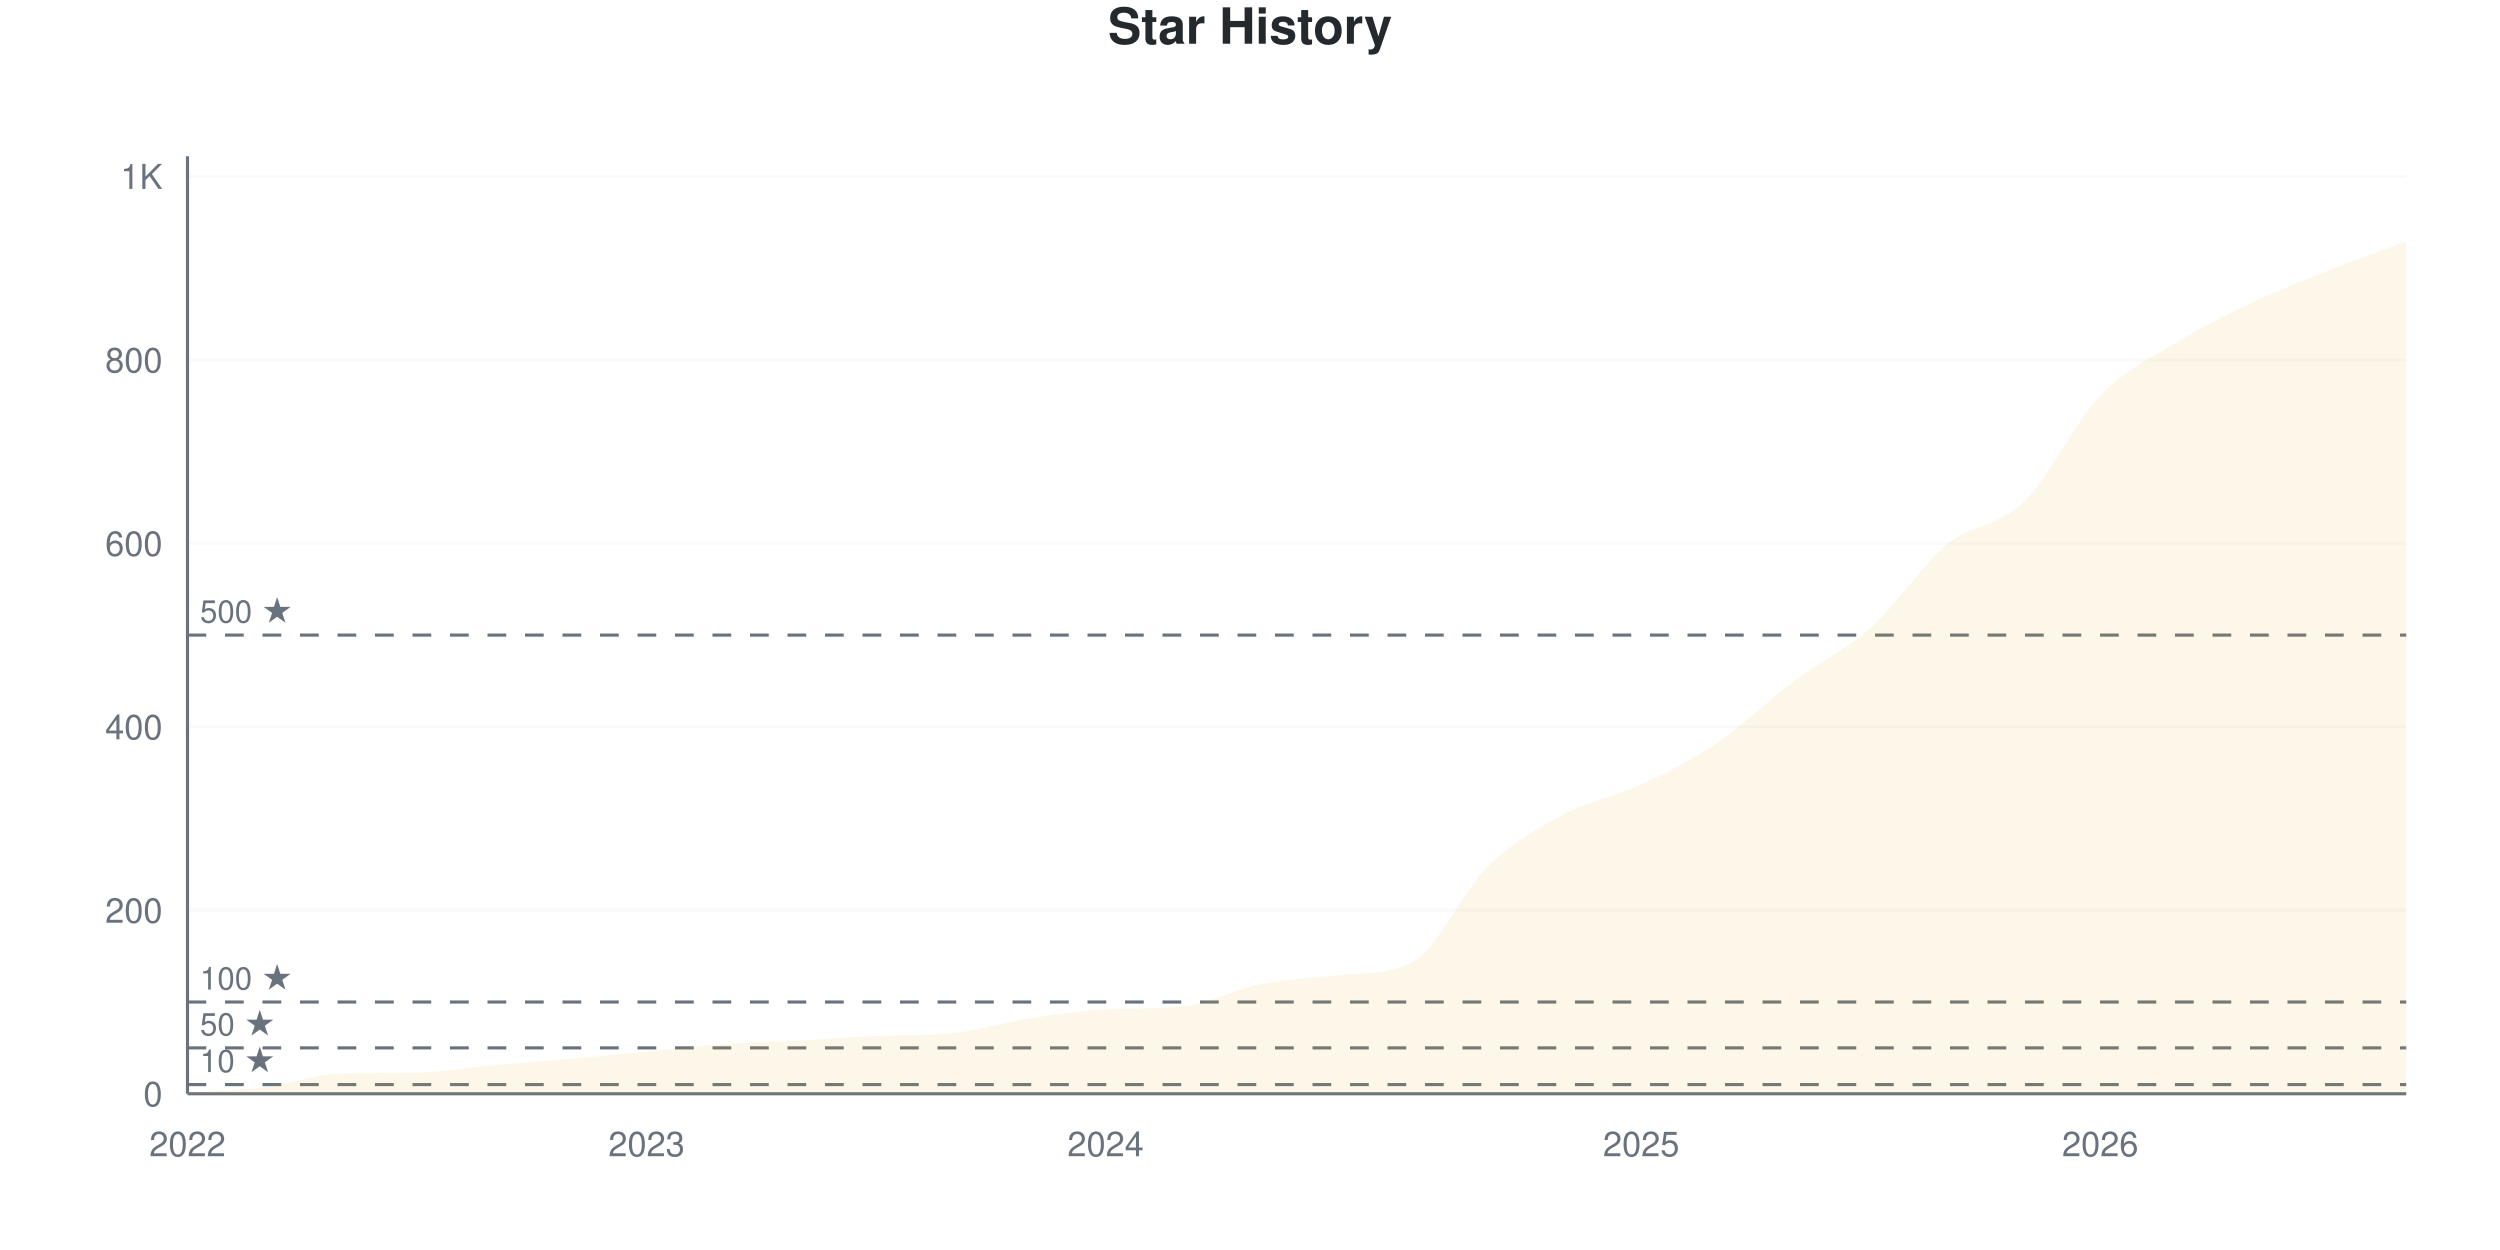
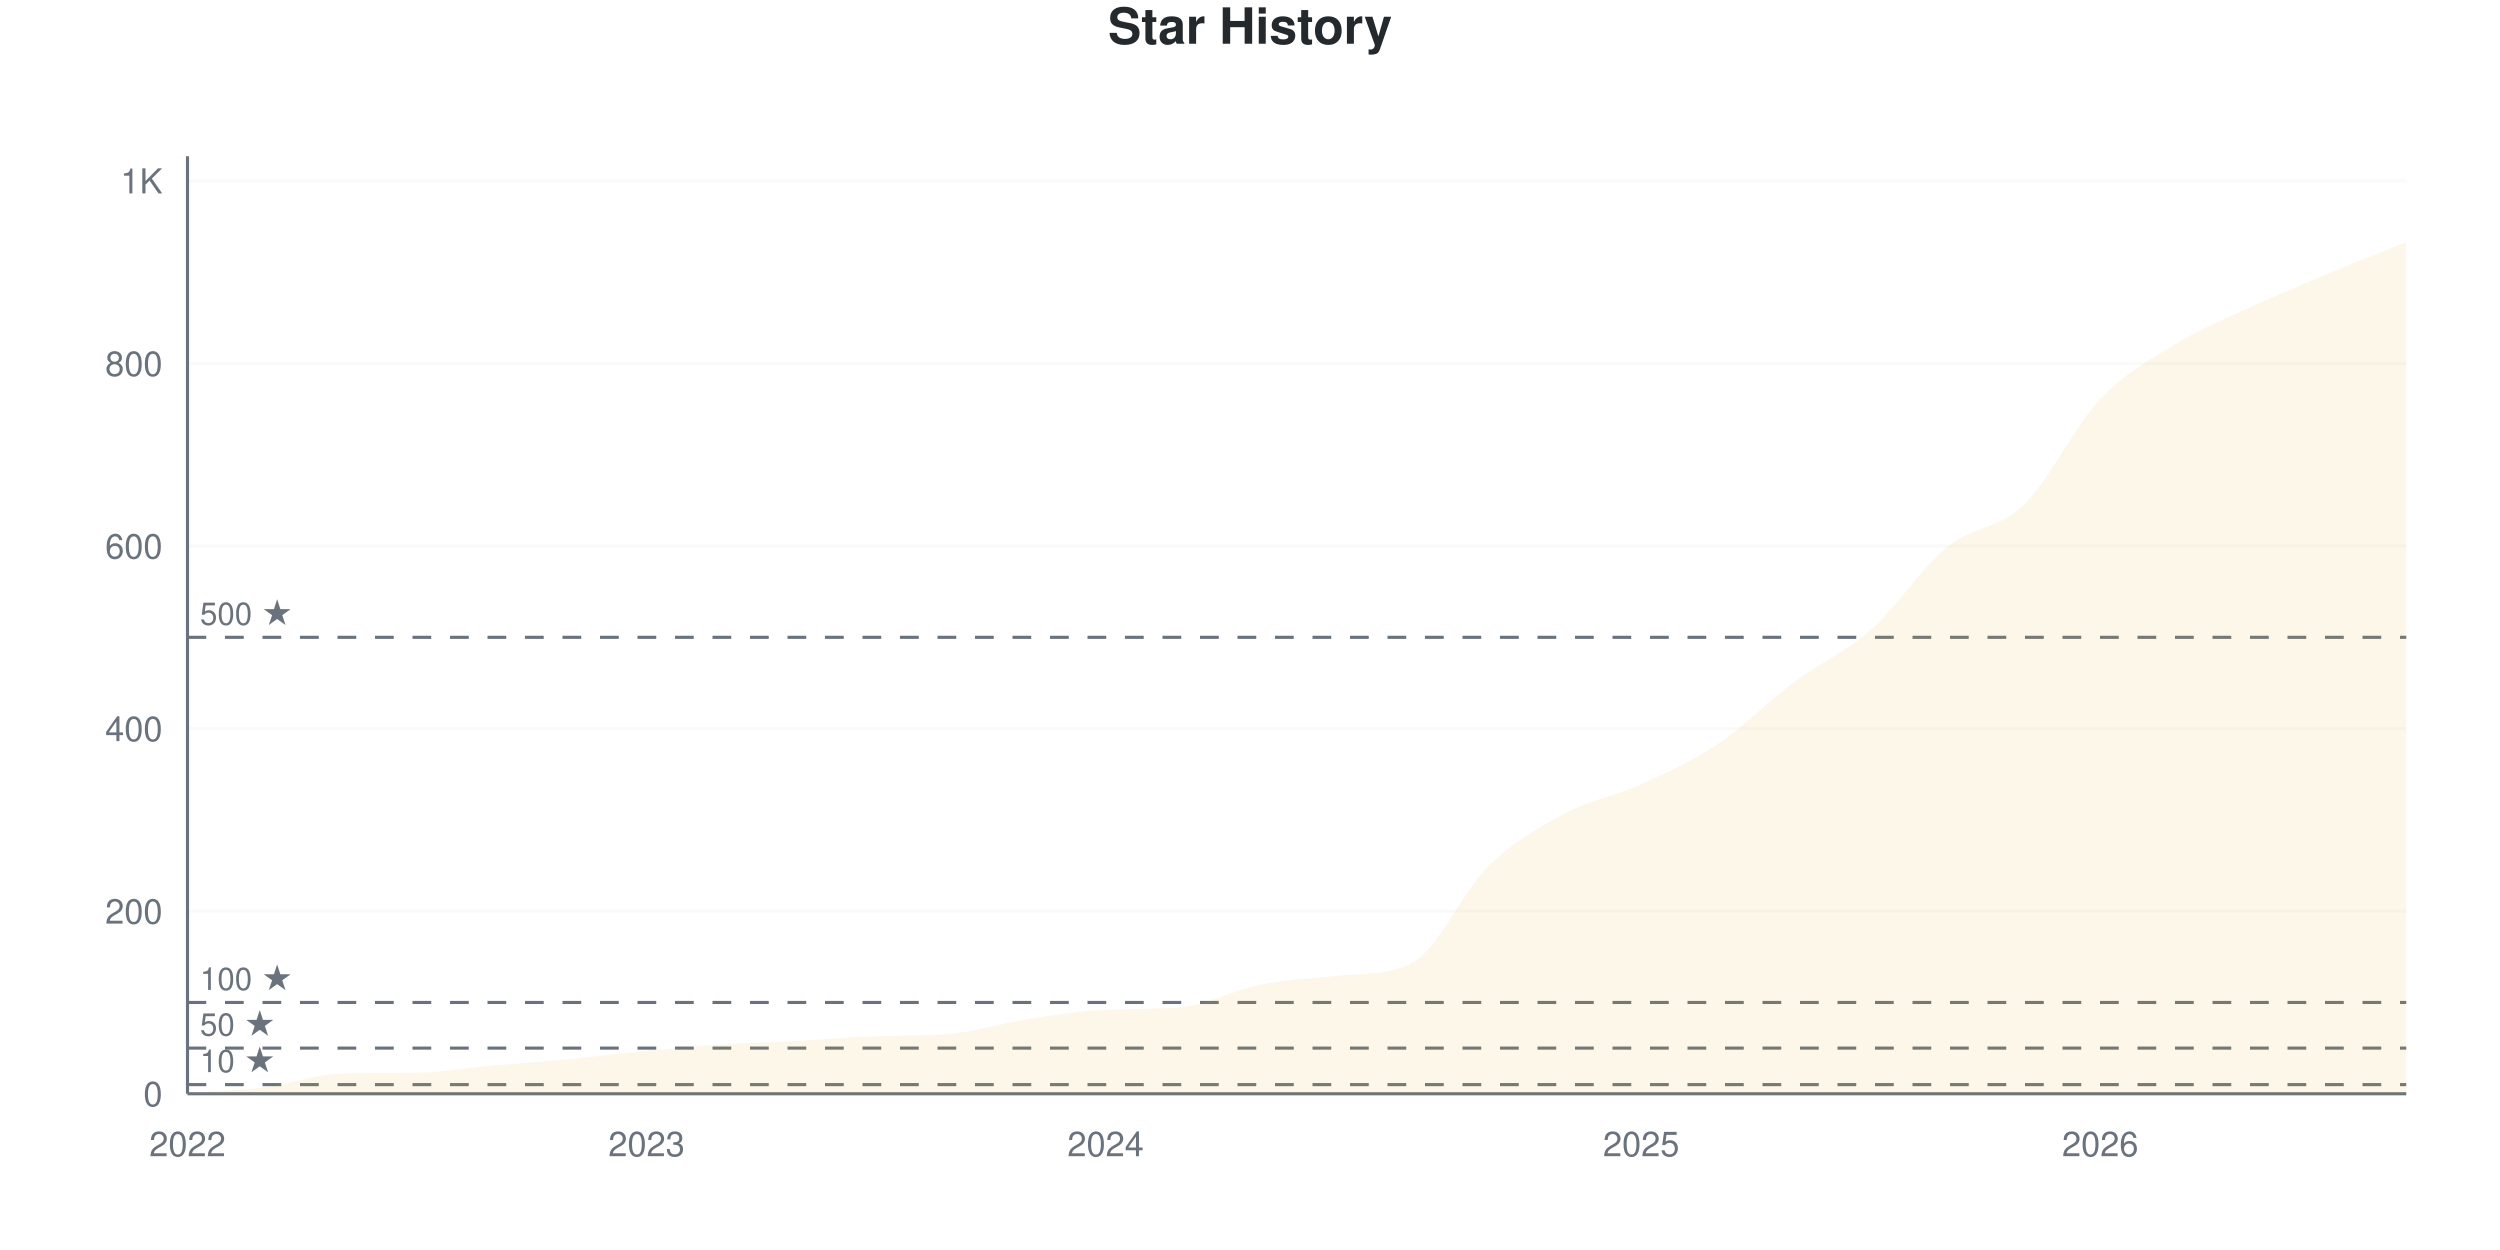
<svg xmlns="http://www.w3.org/2000/svg" viewBox="0 0 800 400" width="800" height="400">
  <style>
    @keyframes drawLine {
      to { stroke-dashoffset: 0; }
    }
    @keyframes fadeInPoint {
      from { opacity: 0; }
      to { opacity: 1; }
    }
    .data-line-0 {
      stroke-dasharray: 1194;
      stroke-dashoffset: 1194;
      animation: drawLine 2s ease-out forwards;
    }
    .data-point {
      opacity: 0;
      animation: fadeInPoint 0.5s ease-out forwards;
    }
    .chart-bg { fill: #fff; }
    .chart-text { fill: #24292e; }
    .chart-muted { fill: #6a737d; }
    .chart-grid { stroke: #eee; }
    .chart-axis { stroke: #6a737d; }
    @media (prefers-color-scheme: dark) {
      .chart-bg { fill: #0d1117; }
      .chart-text { fill: #e6edf3; }
      .chart-muted { fill: #8b949e; }
      .chart-grid { stroke: #21262d; }
      .chart-axis { stroke: #8b949e; }
    }
  </style>
  <rect width="800" height="400" class="chart-bg" />
  <text x="400" y="14" text-anchor="middle" class="chart-text" font-size="16" font-weight="bold" font-family="-apple-system, BlinkMacSystemFont, 'Segoe UI', Helvetica, Arial, sans-serif">Star History</text>
  <g class="grid">
    <line x1="60" y1="350" x2="770" y2="350" class="chart-grid" stroke-opacity="0.3" />
    <text x="52" y="354" text-anchor="end" class="chart-muted" font-size="11" font-family="-apple-system, BlinkMacSystemFont, 'Segoe UI', Helvetica, Arial, sans-serif">0</text>
-     <line x1="60" y1="291.292" x2="770" y2="291.292" class="chart-grid" stroke-opacity="0.3" />
-     <text x="52" y="295.292" text-anchor="end" class="chart-muted" font-size="11" font-family="-apple-system, BlinkMacSystemFont, 'Segoe UI', Helvetica, Arial, sans-serif">200</text>
-     <line x1="60" y1="232.583" x2="770" y2="232.583" class="chart-grid" stroke-opacity="0.3" />
-     <text x="52" y="236.583" text-anchor="end" class="chart-muted" font-size="11" font-family="-apple-system, BlinkMacSystemFont, 'Segoe UI', Helvetica, Arial, sans-serif">400</text>
-     <line x1="60" y1="173.875" x2="770" y2="173.875" class="chart-grid" stroke-opacity="0.3" />
-     <text x="52" y="177.875" text-anchor="end" class="chart-muted" font-size="11" font-family="-apple-system, BlinkMacSystemFont, 'Segoe UI', Helvetica, Arial, sans-serif">600</text>
-     <line x1="60" y1="115.166" x2="770" y2="115.166" class="chart-grid" stroke-opacity="0.3" />
-     <text x="52" y="119.166" text-anchor="end" class="chart-muted" font-size="11" font-family="-apple-system, BlinkMacSystemFont, 'Segoe UI', Helvetica, Arial, sans-serif">800</text>
-     <line x1="60" y1="56.458" x2="770" y2="56.458" class="chart-grid" stroke-opacity="0.3" />
-     <text x="52" y="60.458" text-anchor="end" class="chart-muted" font-size="11" font-family="-apple-system, BlinkMacSystemFont, 'Segoe UI', Helvetica, Arial, sans-serif">1K</text>
+     <line x1="60" y1="291.577" x2="770" y2="291.577" class="chart-grid" stroke-opacity="0.3" />
+     <text x="52" y="295.577" text-anchor="end" class="chart-muted" font-size="11" font-family="-apple-system, BlinkMacSystemFont, 'Segoe UI', Helvetica, Arial, sans-serif">200</text>
+     <line x1="60" y1="233.155" x2="770" y2="233.155" class="chart-grid" stroke-opacity="0.3" />
+     <text x="52" y="237.155" text-anchor="end" class="chart-muted" font-size="11" font-family="-apple-system, BlinkMacSystemFont, 'Segoe UI', Helvetica, Arial, sans-serif">400</text>
+     <line x1="60" y1="174.732" x2="770" y2="174.732" class="chart-grid" stroke-opacity="0.3" />
+     <text x="52" y="178.732" text-anchor="end" class="chart-muted" font-size="11" font-family="-apple-system, BlinkMacSystemFont, 'Segoe UI', Helvetica, Arial, sans-serif">600</text>
+     <line x1="60" y1="116.31" x2="770" y2="116.31" class="chart-grid" stroke-opacity="0.3" />
+     <text x="52" y="120.31" text-anchor="end" class="chart-muted" font-size="11" font-family="-apple-system, BlinkMacSystemFont, 'Segoe UI', Helvetica, Arial, sans-serif">800</text>
+     <line x1="60" y1="57.887" x2="770" y2="57.887" class="chart-grid" stroke-opacity="0.3" />
+     <text x="52" y="61.887" text-anchor="end" class="chart-muted" font-size="11" font-family="-apple-system, BlinkMacSystemFont, 'Segoe UI', Helvetica, Arial, sans-serif">1K</text>
  </g>
  <g class="milestones">
-     <line x1="60" y1="347.065" x2="770" y2="347.065" class="chart-axis" stroke-width="1" stroke-dasharray="6,6" />
-     <text x="64" y="343.065" class="chart-muted" font-size="10" font-family="-apple-system, BlinkMacSystemFont, 'Segoe UI', Helvetica, Arial, sans-serif">10 ★</text>
-     <line x1="60" y1="335.323" x2="770" y2="335.323" class="chart-axis" stroke-width="1" stroke-dasharray="6,6" />
-     <text x="64" y="331.323" class="chart-muted" font-size="10" font-family="-apple-system, BlinkMacSystemFont, 'Segoe UI', Helvetica, Arial, sans-serif">50 ★</text>
-     <line x1="60" y1="320.646" x2="770" y2="320.646" class="chart-axis" stroke-width="1" stroke-dasharray="6,6" />
-     <text x="64" y="316.646" class="chart-muted" font-size="10" font-family="-apple-system, BlinkMacSystemFont, 'Segoe UI', Helvetica, Arial, sans-serif">100 ★</text>
-     <line x1="60" y1="203.229" x2="770" y2="203.229" class="chart-axis" stroke-width="1" stroke-dasharray="6,6" />
-     <text x="64" y="199.229" class="chart-muted" font-size="10" font-family="-apple-system, BlinkMacSystemFont, 'Segoe UI', Helvetica, Arial, sans-serif">500 ★</text>
+     <line x1="60" y1="347.079" x2="770" y2="347.079" class="chart-axis" stroke-width="1" stroke-dasharray="6,6" />
+     <text x="64" y="343.079" class="chart-muted" font-size="10" font-family="-apple-system, BlinkMacSystemFont, 'Segoe UI', Helvetica, Arial, sans-serif">10 ★</text>
+     <line x1="60" y1="335.394" x2="770" y2="335.394" class="chart-axis" stroke-width="1" stroke-dasharray="6,6" />
+     <text x="64" y="331.394" class="chart-muted" font-size="10" font-family="-apple-system, BlinkMacSystemFont, 'Segoe UI', Helvetica, Arial, sans-serif">50 ★</text>
+     <line x1="60" y1="320.789" x2="770" y2="320.789" class="chart-axis" stroke-width="1" stroke-dasharray="6,6" />
+     <text x="64" y="316.789" class="chart-muted" font-size="10" font-family="-apple-system, BlinkMacSystemFont, 'Segoe UI', Helvetica, Arial, sans-serif">100 ★</text>
+     <line x1="60" y1="203.944" x2="770" y2="203.944" class="chart-axis" stroke-width="1" stroke-dasharray="6,6" />
+     <text x="64" y="199.944" class="chart-muted" font-size="10" font-family="-apple-system, BlinkMacSystemFont, 'Segoe UI', Helvetica, Arial, sans-serif">500 ★</text>
  </g>
  <g class="x-axis">
    <text x="60" y="370" text-anchor="middle" class="chart-muted" font-size="11" font-family="-apple-system, BlinkMacSystemFont, 'Segoe UI', Helvetica, Arial, sans-serif">2022</text>
    <text x="206.897" y="370" text-anchor="middle" class="chart-muted" font-size="11" font-family="-apple-system, BlinkMacSystemFont, 'Segoe UI', Helvetica, Arial, sans-serif">2023</text>
    <text x="353.793" y="370" text-anchor="middle" class="chart-muted" font-size="11" font-family="-apple-system, BlinkMacSystemFont, 'Segoe UI', Helvetica, Arial, sans-serif">2024</text>
    <text x="525.172" y="370" text-anchor="middle" class="chart-muted" font-size="11" font-family="-apple-system, BlinkMacSystemFont, 'Segoe UI', Helvetica, Arial, sans-serif">2025</text>
    <text x="672.069" y="370" text-anchor="middle" class="chart-muted" font-size="11" font-family="-apple-system, BlinkMacSystemFont, 'Segoe UI', Helvetica, Arial, sans-serif">2026</text>
  </g>
  <line x1="60" y1="50" x2="60" y2="350" class="chart-axis" stroke-width="1" />
  <line x1="60" y1="350" x2="770" y2="350" class="chart-axis" stroke-width="1" />
-   <path d="M60,350 L60,349.706 C68.161,349.119 76.322,348.973 84.483,347.945 C92.644,346.918 100.805,343.798 108.966,343.542 C117.126,343.286 125.287,343.392 133.448,343.249 C141.609,343.105 149.77,341.634 157.931,340.9 C166.092,340.166 174.253,339.579 182.414,338.845 C190.575,338.112 198.736,337.28 206.897,336.497 C215.057,335.714 223.218,334.736 231.379,334.149 C239.54,333.562 247.701,333.415 255.862,332.975 C264.023,332.534 272.184,331.849 280.345,331.507 C288.506,331.165 296.667,331.438 304.828,330.626 C312.989,329.815 321.149,327.202 329.31,325.93 C337.471,324.658 345.632,323.376 353.793,322.994 C361.954,322.612 370.115,322.907 378.276,322.114 C386.437,321.32 394.598,316.732 402.759,315.068 C410.92,313.405 419.08,312.946 427.241,312.133 C435.402,311.321 443.563,312.052 451.724,308.023 C459.885,303.995 468.046,285.127 476.207,277.202 C484.368,269.276 492.529,264.824 500.69,260.47 C508.851,256.115 517.011,254.892 525.172,251.076 C533.333,247.26 541.494,243.102 549.655,237.573 C557.816,232.045 565.977,224.022 574.138,217.906 C582.299,211.791 590.46,208.17 598.621,200.881 C606.782,193.591 614.943,180.871 623.103,174.168 C631.264,167.466 639.425,168.591 647.586,160.665 C655.747,152.74 663.908,135.127 672.069,126.614 C680.23,118.102 688.391,114.579 696.552,109.589 C704.713,104.599 712.874,100.538 721.034,96.673 C729.195,92.808 737.356,89.628 745.517,86.399 C753.678,83.17 761.839,80.333 770,77.299 L770,350 L60,350 Z" fill="#dfb317" fill-opacity="0.1" />
-   <path d="M60,350 L60,349.706 C68.161,349.119 76.322,348.973 84.483,347.945 C92.644,346.918 100.805,343.798 108.966,343.542 C117.126,343.286 125.287,343.392 133.448,343.249 C141.609,343.105 149.77,341.634 157.931,340.9 C166.092,340.166 174.253,339.579 182.414,338.845 C190.575,338.112 198.736,337.28 206.897,336.497 C215.057,335.714 223.218,334.736 231.379,334.149 C239.54,333.562 247.701,333.415 255.862,332.975 C264.023,332.534 272.184,331.849 280.345,331.507 C288.506,331.165 296.667,331.438 304.828,330.626 C312.989,329.815 321.149,327.202 329.31,325.93 C337.471,324.658 345.632,323.376 353.793,322.994 C361.954,322.612 370.115,322.907 378.276,322.114 C386.437,321.32 394.598,316.732 402.759,315.068 C410.92,313.405 419.08,312.946 427.241,312.133 C435.402,311.321 443.563,312.052 451.724,308.023 C459.885,303.995 468.046,285.127 476.207,277.202 C484.368,269.276 492.529,264.824 500.69,260.47 C508.851,256.115 517.011,254.892 525.172,251.076 C533.333,247.26 541.494,243.102 549.655,237.573 C557.816,232.045 565.977,224.022 574.138,217.906 C582.299,211.791 590.46,208.17 598.621,200.881 C606.782,193.591 614.943,180.871 623.103,174.168 C631.264,167.466 639.425,168.591 647.586,160.665 C655.747,152.74 663.908,135.127 672.069,126.614 C680.23,118.102 688.391,114.579 696.552,109.589 C704.713,104.599 712.874,100.538 721.034,96.673 C729.195,92.808 737.356,89.628 745.517,86.399 C753.678,83.17 761.839,80.333 770,77.299" fill="none" stroke="#dfb317" stroke-width="2.5" class="data-line-0" />
+   <path d="M60,350 L60,349.708 C68.161,349.124 76.322,348.978 84.483,347.955 C92.644,346.933 100.805,343.828 108.966,343.574 C117.126,343.319 125.287,343.425 133.448,343.281 C141.609,343.138 149.77,341.675 157.931,340.944 C166.092,340.214 174.253,339.679 182.414,338.9 C190.575,338.121 198.736,337.05 206.897,336.271 C215.057,335.492 223.218,334.761 231.379,334.226 C239.54,333.69 247.701,333.496 255.862,333.057 C264.023,332.619 272.184,331.937 280.345,331.597 C288.506,331.257 296.667,331.528 304.828,330.721 C312.989,329.913 321.149,327.313 329.31,326.047 C337.471,324.781 345.632,323.506 353.793,323.126 C361.954,322.745 370.115,323.039 378.276,322.249 C386.437,321.46 394.598,316.894 402.759,315.239 C410.92,313.583 419.08,313.119 427.241,312.317 C435.402,311.515 443.563,312.238 451.724,308.228 C459.885,304.218 468.046,285.248 476.207,277.264 C484.368,269.279 492.529,264.703 500.69,260.321 C508.851,255.94 517.011,254.674 525.172,250.974 C533.333,247.274 541.494,243.574 549.655,238.121 C557.816,232.668 565.977,224.343 574.138,218.257 C582.299,212.171 590.46,208.812 598.621,201.607 C606.782,194.401 614.943,181.694 623.103,175.024 C631.264,168.354 639.425,169.474 647.586,161.587 C655.747,153.7 663.908,136.319 672.069,127.702 C680.23,119.085 688.391,114.849 696.552,109.883 C704.713,104.917 712.874,101.655 721.034,97.907 C729.195,94.158 737.356,90.798 745.517,87.39 C753.678,83.982 761.839,80.769 770,77.459 L770,350 L60,350 Z" fill="#dfb317" fill-opacity="0.1" />
+   <path d="M60,350 L60,349.708 C68.161,349.124 76.322,348.978 84.483,347.955 C92.644,346.933 100.805,343.828 108.966,343.574 C117.126,343.319 125.287,343.425 133.448,343.281 C141.609,343.138 149.77,341.675 157.931,340.944 C166.092,340.214 174.253,339.679 182.414,338.9 C190.575,338.121 198.736,337.05 206.897,336.271 C215.057,335.492 223.218,334.761 231.379,334.226 C239.54,333.69 247.701,333.496 255.862,333.057 C264.023,332.619 272.184,331.937 280.345,331.597 C288.506,331.257 296.667,331.528 304.828,330.721 C312.989,329.913 321.149,327.313 329.31,326.047 C337.471,324.781 345.632,323.506 353.793,323.126 C361.954,322.745 370.115,323.039 378.276,322.249 C386.437,321.46 394.598,316.894 402.759,315.239 C410.92,313.583 419.08,313.119 427.241,312.317 C435.402,311.515 443.563,312.238 451.724,308.228 C459.885,304.218 468.046,285.248 476.207,277.264 C484.368,269.279 492.529,264.703 500.69,260.321 C508.851,255.94 517.011,254.674 525.172,250.974 C533.333,247.274 541.494,243.574 549.655,238.121 C557.816,232.668 565.977,224.343 574.138,218.257 C582.299,212.171 590.46,208.812 598.621,201.607 C606.782,194.401 614.943,181.694 623.103,175.024 C631.264,168.354 639.425,169.474 647.586,161.587 C655.747,153.7 663.908,136.319 672.069,127.702 C680.23,119.085 688.391,114.849 696.552,109.883 C704.713,104.917 712.874,101.655 721.034,97.907 C729.195,94.158 737.356,90.798 745.517,87.39 C753.678,83.982 761.839,80.769 770,77.459" fill="none" stroke="#dfb317" stroke-width="2.5" class="data-line-0" />
  <g class="points">
-     <circle cx="60" cy="349.706" r="4" fill="#dfb317" class="data-point" style="animation-delay: 1.50s" />
-     <circle cx="84.483" cy="347.945" r="4" fill="#dfb317" class="data-point" style="animation-delay: 1.55s" />
-     <circle cx="108.966" cy="343.542" r="4" fill="#dfb317" class="data-point" style="animation-delay: 1.60s" />
-     <circle cx="133.448" cy="343.249" r="4" fill="#dfb317" class="data-point" style="animation-delay: 1.65s" />
-     <circle cx="157.931" cy="340.9" r="4" fill="#dfb317" class="data-point" style="animation-delay: 1.70s" />
-     <circle cx="182.414" cy="338.845" r="4" fill="#dfb317" class="data-point" style="animation-delay: 1.75s" />
-     <circle cx="206.897" cy="336.497" r="4" fill="#dfb317" class="data-point" style="animation-delay: 1.80s" />
-     <circle cx="231.379" cy="334.149" r="4" fill="#dfb317" class="data-point" style="animation-delay: 1.85s" />
-     <circle cx="255.862" cy="332.975" r="4" fill="#dfb317" class="data-point" style="animation-delay: 1.90s" />
-     <circle cx="280.345" cy="331.507" r="4" fill="#dfb317" class="data-point" style="animation-delay: 1.95s" />
-     <circle cx="304.828" cy="330.626" r="4" fill="#dfb317" class="data-point" style="animation-delay: 2.00s" />
-     <circle cx="329.31" cy="325.93" r="4" fill="#dfb317" class="data-point" style="animation-delay: 2.05s" />
-     <circle cx="353.793" cy="322.994" r="4" fill="#dfb317" class="data-point" style="animation-delay: 2.10s" />
-     <circle cx="378.276" cy="322.114" r="4" fill="#dfb317" class="data-point" style="animation-delay: 2.15s" />
-     <circle cx="402.759" cy="315.068" r="4" fill="#dfb317" class="data-point" style="animation-delay: 2.20s" />
-     <circle cx="427.241" cy="312.133" r="4" fill="#dfb317" class="data-point" style="animation-delay: 2.25s" />
-     <circle cx="451.724" cy="308.023" r="4" fill="#dfb317" class="data-point" style="animation-delay: 2.30s" />
-     <circle cx="476.207" cy="277.202" r="4" fill="#dfb317" class="data-point" style="animation-delay: 2.35s" />
-     <circle cx="500.69" cy="260.47" r="4" fill="#dfb317" class="data-point" style="animation-delay: 2.40s" />
-     <circle cx="525.172" cy="251.076" r="4" fill="#dfb317" class="data-point" style="animation-delay: 2.45s" />
-     <circle cx="549.655" cy="237.573" r="4" fill="#dfb317" class="data-point" style="animation-delay: 2.50s" />
-     <circle cx="574.138" cy="217.906" r="4" fill="#dfb317" class="data-point" style="animation-delay: 2.55s" />
-     <circle cx="598.621" cy="200.881" r="4" fill="#dfb317" class="data-point" style="animation-delay: 2.60s" />
-     <circle cx="623.103" cy="174.168" r="4" fill="#dfb317" class="data-point" style="animation-delay: 2.65s" />
-     <circle cx="647.586" cy="160.665" r="4" fill="#dfb317" class="data-point" style="animation-delay: 2.70s" />
-     <circle cx="672.069" cy="126.614" r="4" fill="#dfb317" class="data-point" style="animation-delay: 2.75s" />
-     <circle cx="696.552" cy="109.589" r="4" fill="#dfb317" class="data-point" style="animation-delay: 2.80s" />
-     <circle cx="721.034" cy="96.673" r="4" fill="#dfb317" class="data-point" style="animation-delay: 2.85s" />
-     <circle cx="745.517" cy="86.399" r="4" fill="#dfb317" class="data-point" style="animation-delay: 2.90s" />
-     <circle cx="770" cy="77.299" r="4" fill="#dfb317" class="data-point" style="animation-delay: 2.95s" />
+     <circle cx="60" cy="349.708" r="4" fill="#dfb317" class="data-point" style="animation-delay: 1.50s" />
+     <circle cx="84.483" cy="347.955" r="4" fill="#dfb317" class="data-point" style="animation-delay: 1.55s" />
+     <circle cx="108.966" cy="343.574" r="4" fill="#dfb317" class="data-point" style="animation-delay: 1.60s" />
+     <circle cx="133.448" cy="343.281" r="4" fill="#dfb317" class="data-point" style="animation-delay: 1.65s" />
+     <circle cx="157.931" cy="340.944" r="4" fill="#dfb317" class="data-point" style="animation-delay: 1.70s" />
+     <circle cx="182.414" cy="338.9" r="4" fill="#dfb317" class="data-point" style="animation-delay: 1.75s" />
+     <circle cx="206.897" cy="336.271" r="4" fill="#dfb317" class="data-point" style="animation-delay: 1.80s" />
+     <circle cx="231.379" cy="334.226" r="4" fill="#dfb317" class="data-point" style="animation-delay: 1.85s" />
+     <circle cx="255.862" cy="333.057" r="4" fill="#dfb317" class="data-point" style="animation-delay: 1.90s" />
+     <circle cx="280.345" cy="331.597" r="4" fill="#dfb317" class="data-point" style="animation-delay: 1.95s" />
+     <circle cx="304.828" cy="330.721" r="4" fill="#dfb317" class="data-point" style="animation-delay: 2.00s" />
+     <circle cx="329.31" cy="326.047" r="4" fill="#dfb317" class="data-point" style="animation-delay: 2.05s" />
+     <circle cx="353.793" cy="323.126" r="4" fill="#dfb317" class="data-point" style="animation-delay: 2.10s" />
+     <circle cx="378.276" cy="322.249" r="4" fill="#dfb317" class="data-point" style="animation-delay: 2.15s" />
+     <circle cx="402.759" cy="315.239" r="4" fill="#dfb317" class="data-point" style="animation-delay: 2.20s" />
+     <circle cx="427.241" cy="312.317" r="4" fill="#dfb317" class="data-point" style="animation-delay: 2.25s" />
+     <circle cx="451.724" cy="308.228" r="4" fill="#dfb317" class="data-point" style="animation-delay: 2.30s" />
+     <circle cx="476.207" cy="277.264" r="4" fill="#dfb317" class="data-point" style="animation-delay: 2.35s" />
+     <circle cx="500.69" cy="260.321" r="4" fill="#dfb317" class="data-point" style="animation-delay: 2.40s" />
+     <circle cx="525.172" cy="250.974" r="4" fill="#dfb317" class="data-point" style="animation-delay: 2.45s" />
+     <circle cx="549.655" cy="238.121" r="4" fill="#dfb317" class="data-point" style="animation-delay: 2.50s" />
+     <circle cx="574.138" cy="218.257" r="4" fill="#dfb317" class="data-point" style="animation-delay: 2.55s" />
+     <circle cx="598.621" cy="201.607" r="4" fill="#dfb317" class="data-point" style="animation-delay: 2.60s" />
+     <circle cx="623.103" cy="175.024" r="4" fill="#dfb317" class="data-point" style="animation-delay: 2.65s" />
+     <circle cx="647.586" cy="161.587" r="4" fill="#dfb317" class="data-point" style="animation-delay: 2.70s" />
+     <circle cx="672.069" cy="127.702" r="4" fill="#dfb317" class="data-point" style="animation-delay: 2.75s" />
+     <circle cx="696.552" cy="109.883" r="4" fill="#dfb317" class="data-point" style="animation-delay: 2.80s" />
+     <circle cx="721.034" cy="97.907" r="4" fill="#dfb317" class="data-point" style="animation-delay: 2.85s" />
+     <circle cx="745.517" cy="87.39" r="4" fill="#dfb317" class="data-point" style="animation-delay: 2.90s" />
+     <circle cx="770" cy="77.459" r="4" fill="#dfb317" class="data-point" style="animation-delay: 2.95s" />
  </g>
</svg>
